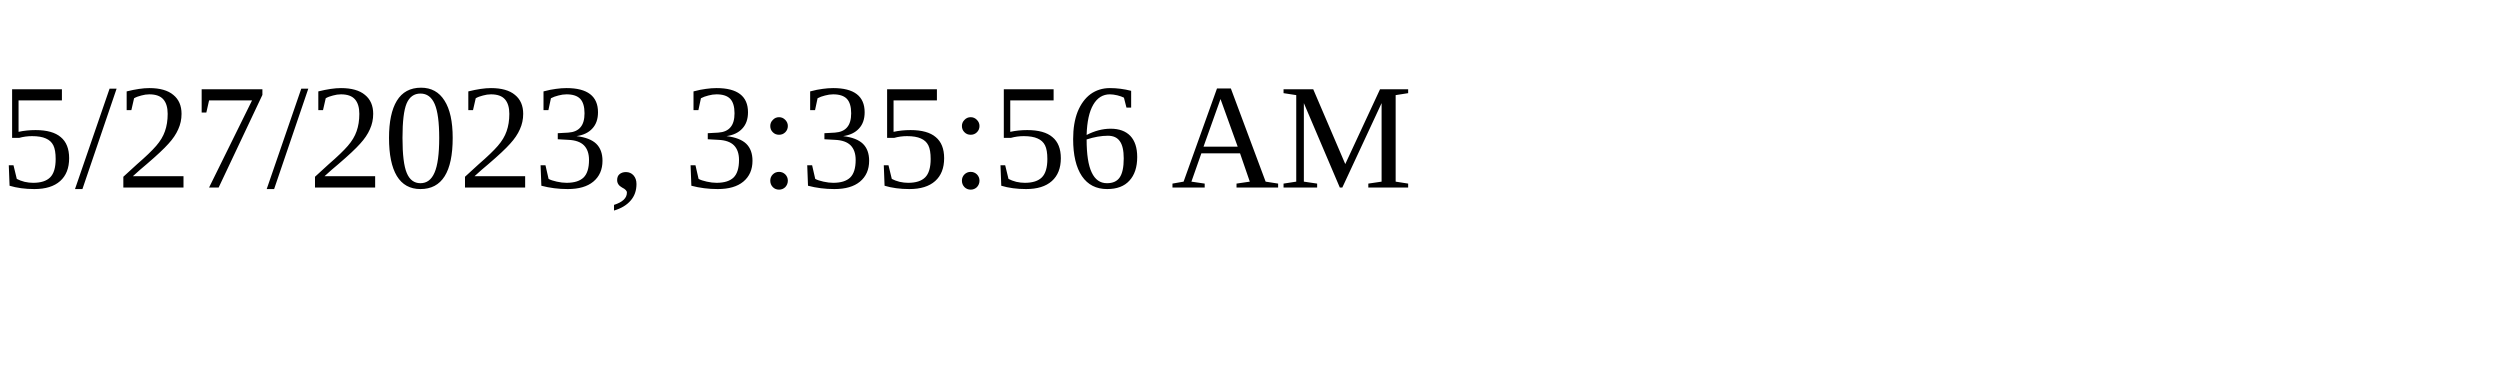
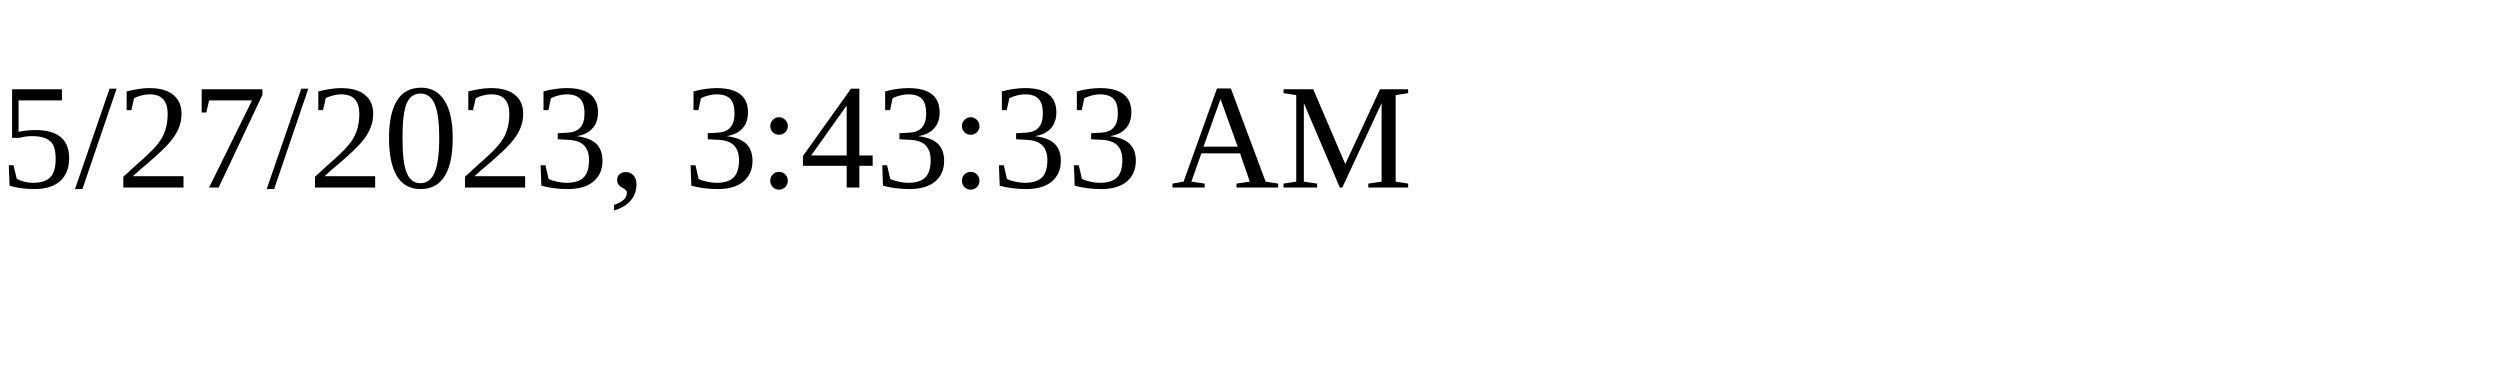
<svg xmlns="http://www.w3.org/2000/svg" height="30" width="200">
-   <text x="0" y="15">5/27/2023, 3:35:56 AM</text>
+   <text x="0" y="15">5/27/2023, 3:43:33 AM</text>
</svg>
